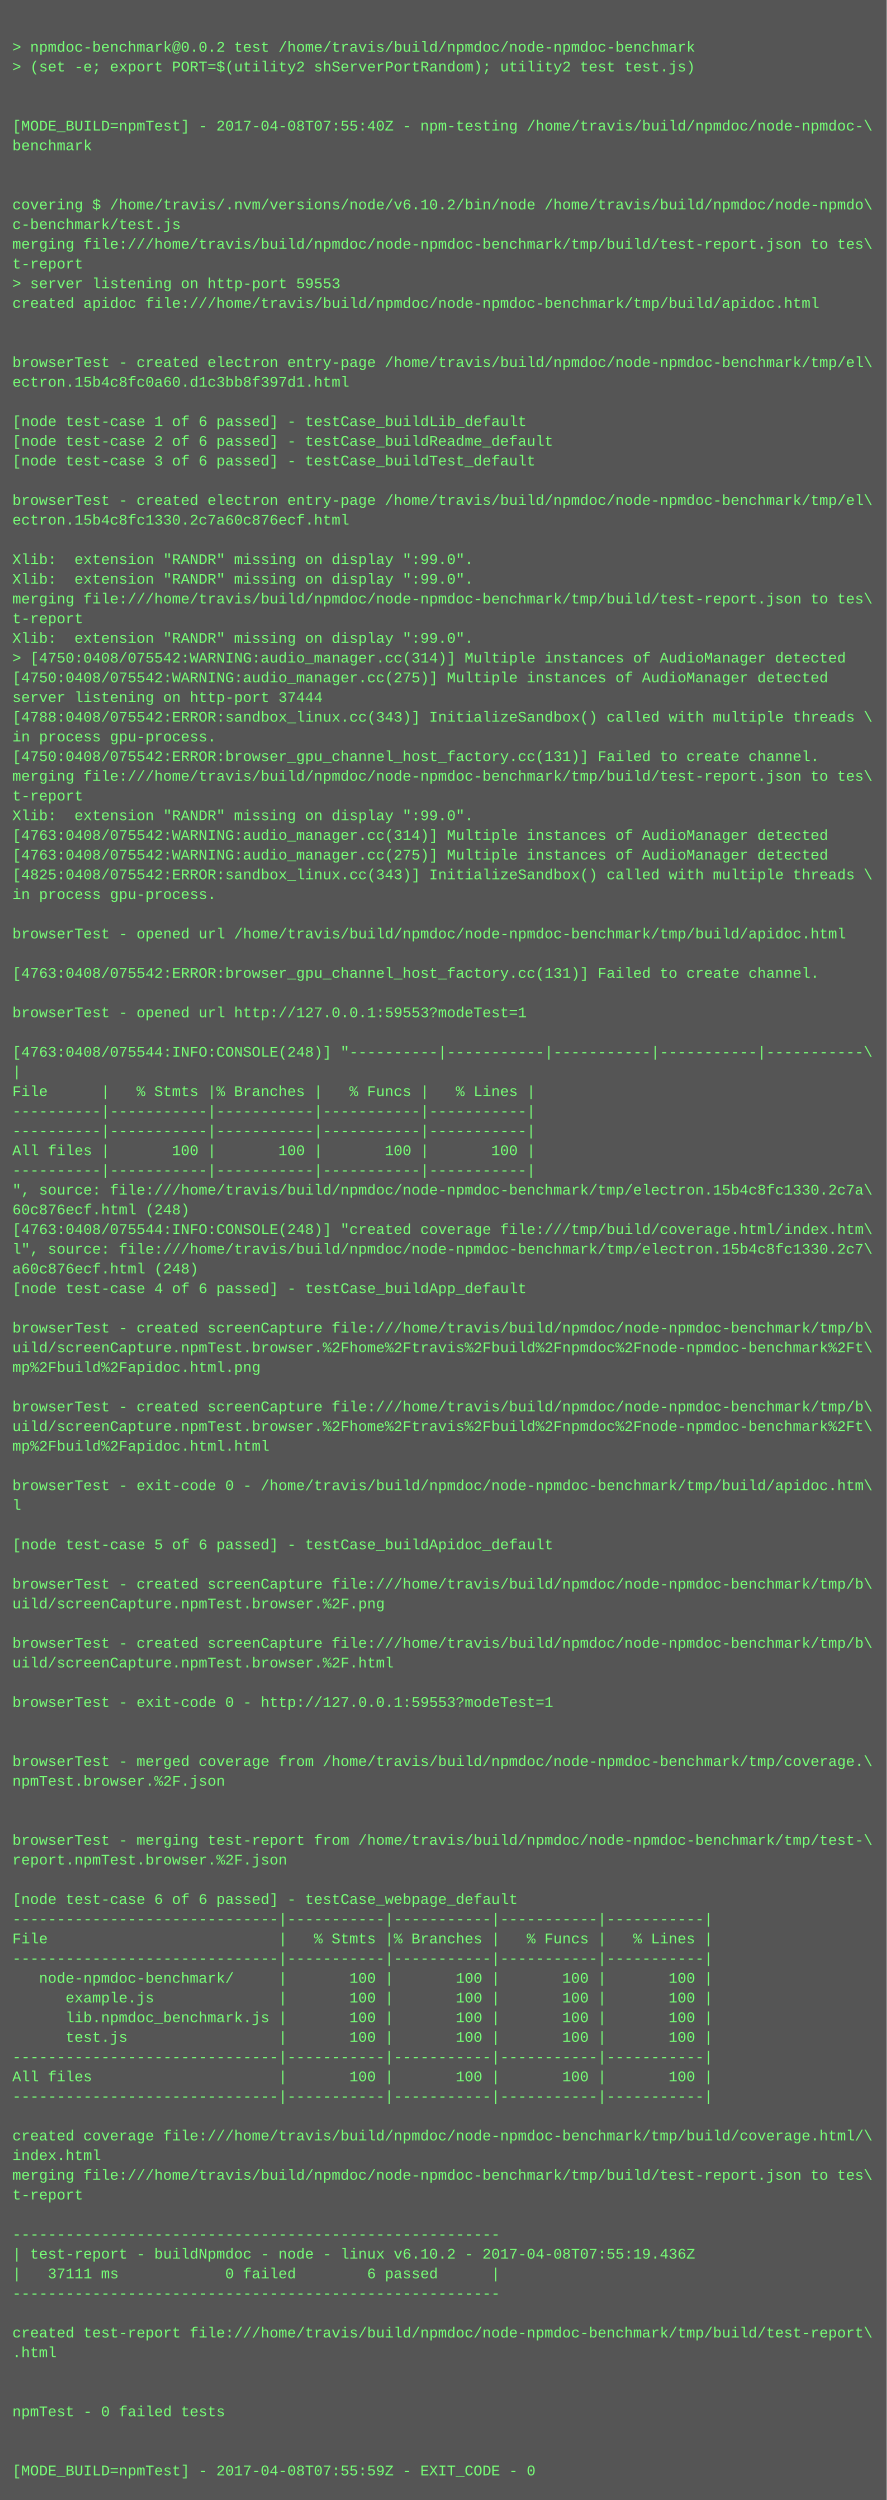
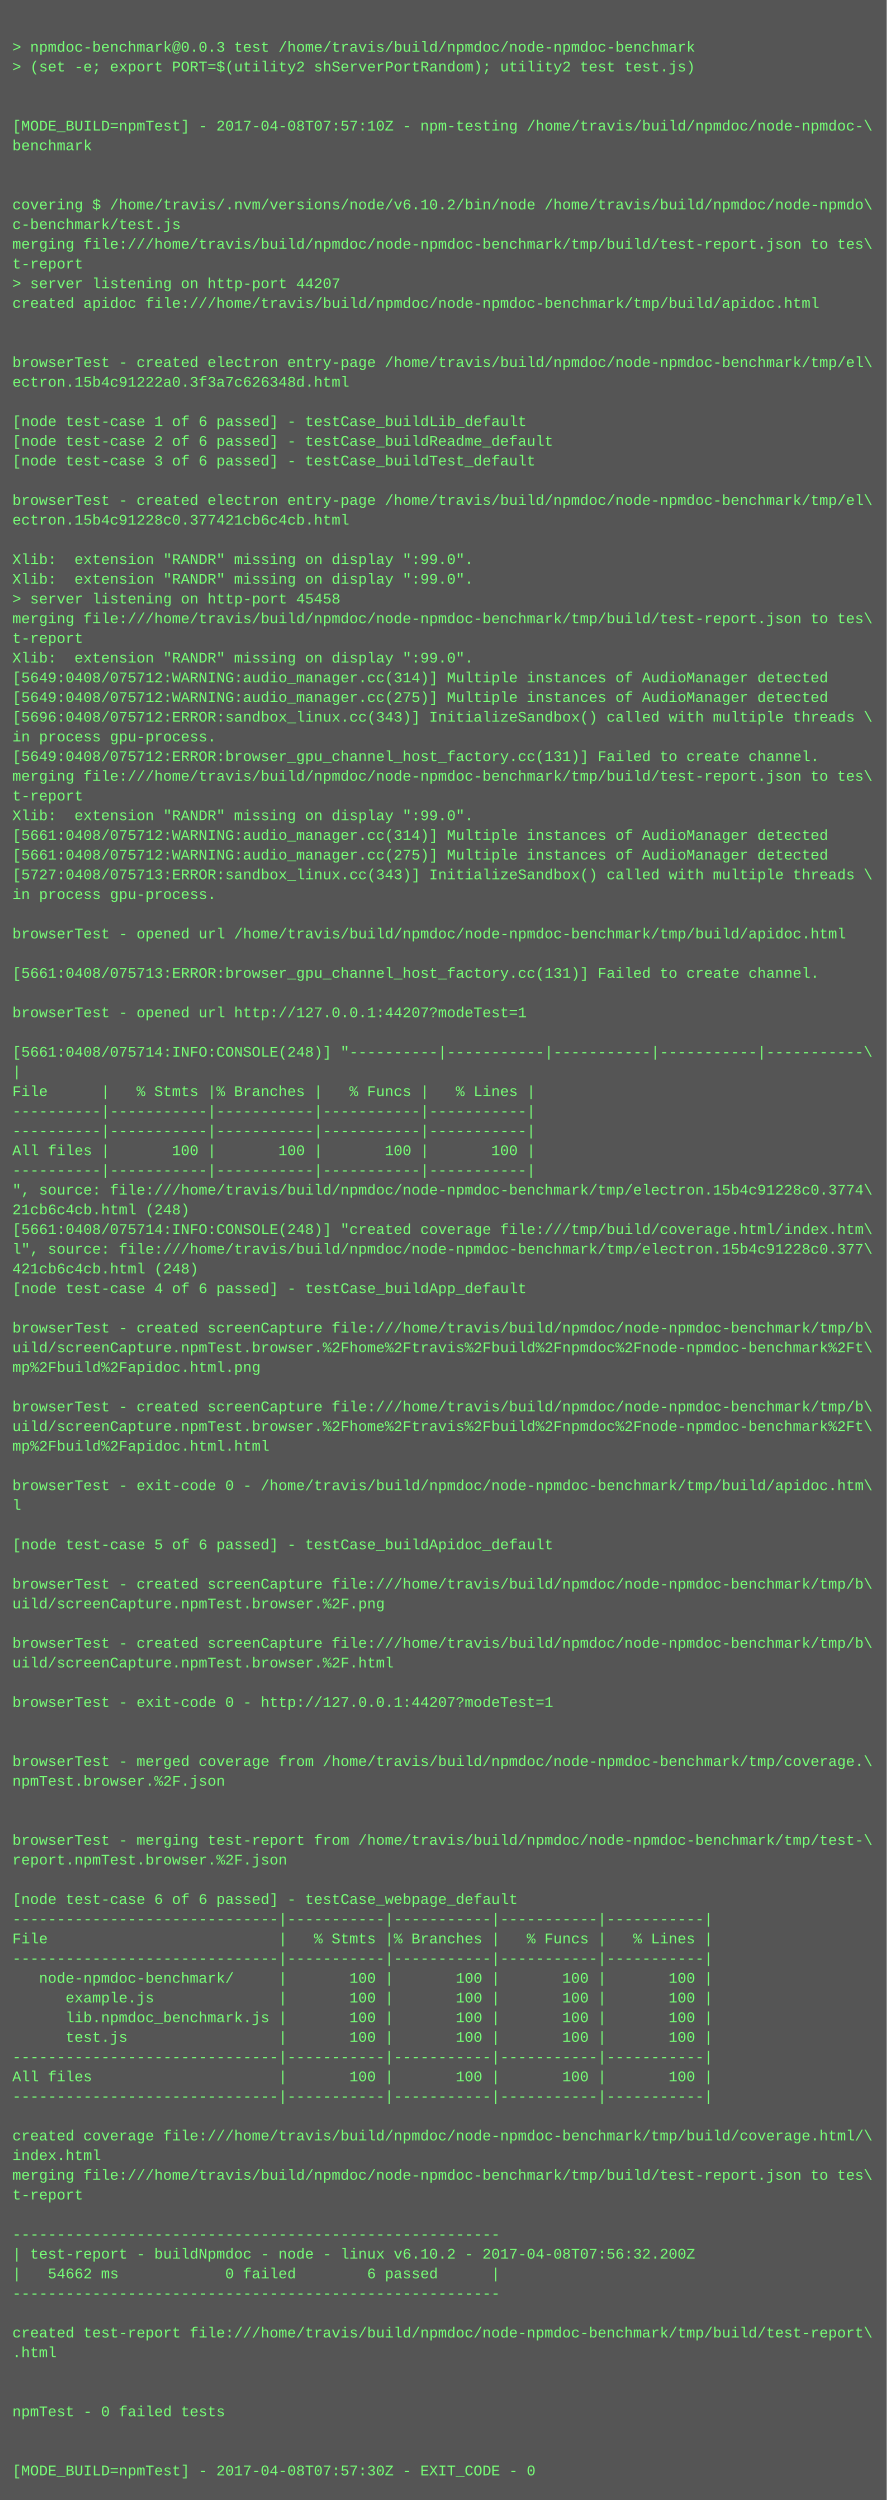
<svg xmlns="http://www.w3.org/2000/svg" height="2030" width="720">
  <rect height="2030" fill="#555" width="720" />
  <text fill="#7f7" font-family="Courier New" font-size="12" xml:space="preserve">
    <tspan x="10" y="26" />
-     <tspan x="10" y="42">&gt; npmdoc-benchmark@0.0.2 test /home/travis/build/npmdoc/node-npmdoc-benchmark</tspan>
+     <tspan x="10" y="42">&gt; npmdoc-benchmark@0.0.3 test /home/travis/build/npmdoc/node-npmdoc-benchmark</tspan>
    <tspan x="10" y="58">&gt; (set -e; export PORT=$(utility2 shServerPortRandom); utility2 test test.js)</tspan>
    <tspan x="10" y="74" />
    <tspan x="10" y="90" />
-     <tspan x="10" y="106">[MODE_BUILD=npmTest] - 2017-04-08T07:55:40Z - npm-testing /home/travis/build/npmdoc/node-npmdoc-\</tspan>
+     <tspan x="10" y="106">[MODE_BUILD=npmTest] - 2017-04-08T07:57:10Z - npm-testing /home/travis/build/npmdoc/node-npmdoc-\</tspan>
    <tspan x="10" y="122">benchmark</tspan>
    <tspan x="10" y="138" />
    <tspan x="10" y="154" />
    <tspan x="10" y="170">covering $ /home/travis/.nvm/versions/node/v6.10.2/bin/node /home/travis/build/npmdoc/node-npmdo\</tspan>
    <tspan x="10" y="186">c-benchmark/test.js</tspan>
    <tspan x="10" y="202">merging file:///home/travis/build/npmdoc/node-npmdoc-benchmark/tmp/build/test-report.json to tes\</tspan>
    <tspan x="10" y="218">t-report</tspan>
-     <tspan x="10" y="234">&gt; server listening on http-port 59553</tspan>
+     <tspan x="10" y="234">&gt; server listening on http-port 44207</tspan>
    <tspan x="10" y="250">created apidoc file:///home/travis/build/npmdoc/node-npmdoc-benchmark/tmp/build/apidoc.html</tspan>
    <tspan x="10" y="266" />
    <tspan x="10" y="282" />
    <tspan x="10" y="298">browserTest - created electron entry-page /home/travis/build/npmdoc/node-npmdoc-benchmark/tmp/el\</tspan>
-     <tspan x="10" y="314">ectron.15b4c8fc0a60.d1c3bb8f397d1.html</tspan>
+     <tspan x="10" y="314">ectron.15b4c91222a0.3f3a7c626348d.html</tspan>
    <tspan x="10" y="330" />
    <tspan x="10" y="346">[node test-case 1 of 6 passed] - testCase_buildLib_default</tspan>
    <tspan x="10" y="362">[node test-case 2 of 6 passed] - testCase_buildReadme_default</tspan>
    <tspan x="10" y="378">[node test-case 3 of 6 passed] - testCase_buildTest_default</tspan>
    <tspan x="10" y="394" />
    <tspan x="10" y="410">browserTest - created electron entry-page /home/travis/build/npmdoc/node-npmdoc-benchmark/tmp/el\</tspan>
-     <tspan x="10" y="426">ectron.15b4c8fc1330.2c7a60c876ecf.html</tspan>
+     <tspan x="10" y="426">ectron.15b4c91228c0.377421cb6c4cb.html</tspan>
    <tspan x="10" y="442" />
    <tspan x="10" y="458">Xlib:  extension "RANDR" missing on display ":99.0".</tspan>
    <tspan x="10" y="474">Xlib:  extension "RANDR" missing on display ":99.0".</tspan>
-     <tspan x="10" y="490">merging file:///home/travis/build/npmdoc/node-npmdoc-benchmark/tmp/build/test-report.json to tes\</tspan>
-     <tspan x="10" y="506">t-report</tspan>
-     <tspan x="10" y="522">Xlib:  extension "RANDR" missing on display ":99.0".</tspan>
-     <tspan x="10" y="538">&gt; [4750:0408/075542:WARNING:audio_manager.cc(314)] Multiple instances of AudioManager detected</tspan>
-     <tspan x="10" y="554">[4750:0408/075542:WARNING:audio_manager.cc(275)] Multiple instances of AudioManager detected</tspan>
-     <tspan x="10" y="570">server listening on http-port 37444</tspan>
-     <tspan x="10" y="586">[4788:0408/075542:ERROR:sandbox_linux.cc(343)] InitializeSandbox() called with multiple threads \</tspan>
+     <tspan x="10" y="490">&gt; server listening on http-port 45458</tspan>
+     <tspan x="10" y="506">merging file:///home/travis/build/npmdoc/node-npmdoc-benchmark/tmp/build/test-report.json to tes\</tspan>
+     <tspan x="10" y="522">t-report</tspan>
+     <tspan x="10" y="538">Xlib:  extension "RANDR" missing on display ":99.0".</tspan>
+     <tspan x="10" y="554">[5649:0408/075712:WARNING:audio_manager.cc(314)] Multiple instances of AudioManager detected</tspan>
+     <tspan x="10" y="570">[5649:0408/075712:WARNING:audio_manager.cc(275)] Multiple instances of AudioManager detected</tspan>
+     <tspan x="10" y="586">[5696:0408/075712:ERROR:sandbox_linux.cc(343)] InitializeSandbox() called with multiple threads \</tspan>
    <tspan x="10" y="602">in process gpu-process. </tspan>
-     <tspan x="10" y="618">[4750:0408/075542:ERROR:browser_gpu_channel_host_factory.cc(131)] Failed to create channel.</tspan>
+     <tspan x="10" y="618">[5649:0408/075712:ERROR:browser_gpu_channel_host_factory.cc(131)] Failed to create channel.</tspan>
    <tspan x="10" y="634">merging file:///home/travis/build/npmdoc/node-npmdoc-benchmark/tmp/build/test-report.json to tes\</tspan>
    <tspan x="10" y="650">t-report</tspan>
    <tspan x="10" y="666">Xlib:  extension "RANDR" missing on display ":99.0".</tspan>
-     <tspan x="10" y="682">[4763:0408/075542:WARNING:audio_manager.cc(314)] Multiple instances of AudioManager detected</tspan>
-     <tspan x="10" y="698">[4763:0408/075542:WARNING:audio_manager.cc(275)] Multiple instances of AudioManager detected</tspan>
-     <tspan x="10" y="714">[4825:0408/075542:ERROR:sandbox_linux.cc(343)] InitializeSandbox() called with multiple threads \</tspan>
+     <tspan x="10" y="682">[5661:0408/075712:WARNING:audio_manager.cc(314)] Multiple instances of AudioManager detected</tspan>
+     <tspan x="10" y="698">[5661:0408/075712:WARNING:audio_manager.cc(275)] Multiple instances of AudioManager detected</tspan>
+     <tspan x="10" y="714">[5727:0408/075713:ERROR:sandbox_linux.cc(343)] InitializeSandbox() called with multiple threads \</tspan>
    <tspan x="10" y="730">in process gpu-process. </tspan>
    <tspan x="10" y="746" />
    <tspan x="10" y="762">browserTest - opened url /home/travis/build/npmdoc/node-npmdoc-benchmark/tmp/build/apidoc.html</tspan>
    <tspan x="10" y="778" />
-     <tspan x="10" y="794">[4763:0408/075542:ERROR:browser_gpu_channel_host_factory.cc(131)] Failed to create channel.</tspan>
+     <tspan x="10" y="794">[5661:0408/075713:ERROR:browser_gpu_channel_host_factory.cc(131)] Failed to create channel.</tspan>
    <tspan x="10" y="810" />
-     <tspan x="10" y="826">browserTest - opened url http://127.0.0.1:59553?modeTest=1</tspan>
+     <tspan x="10" y="826">browserTest - opened url http://127.0.0.1:44207?modeTest=1</tspan>
    <tspan x="10" y="842" />
-     <tspan x="10" y="858">[4763:0408/075544:INFO:CONSOLE(248)] "----------|-----------|-----------|-----------|-----------\</tspan>
+     <tspan x="10" y="858">[5661:0408/075714:INFO:CONSOLE(248)] "----------|-----------|-----------|-----------|-----------\</tspan>
    <tspan x="10" y="874">|</tspan>
    <tspan x="10" y="890">File      |   % Stmts |% Branches |   % Funcs |   % Lines |</tspan>
    <tspan x="10" y="906">----------|-----------|-----------|-----------|-----------|</tspan>
    <tspan x="10" y="922">----------|-----------|-----------|-----------|-----------|</tspan>
    <tspan x="10" y="938">All files |       100 |       100 |       100 |       100 |</tspan>
    <tspan x="10" y="954">----------|-----------|-----------|-----------|-----------|</tspan>
-     <tspan x="10" y="970">", source: file:///home/travis/build/npmdoc/node-npmdoc-benchmark/tmp/electron.15b4c8fc1330.2c7a\</tspan>
-     <tspan x="10" y="986">60c876ecf.html (248)</tspan>
-     <tspan x="10" y="1002">[4763:0408/075544:INFO:CONSOLE(248)] "created coverage file:///tmp/build/coverage.html/index.htm\</tspan>
-     <tspan x="10" y="1018">l", source: file:///home/travis/build/npmdoc/node-npmdoc-benchmark/tmp/electron.15b4c8fc1330.2c7\</tspan>
-     <tspan x="10" y="1034">a60c876ecf.html (248)</tspan>
+     <tspan x="10" y="970">", source: file:///home/travis/build/npmdoc/node-npmdoc-benchmark/tmp/electron.15b4c91228c0.3774\</tspan>
+     <tspan x="10" y="986">21cb6c4cb.html (248)</tspan>
+     <tspan x="10" y="1002">[5661:0408/075714:INFO:CONSOLE(248)] "created coverage file:///tmp/build/coverage.html/index.htm\</tspan>
+     <tspan x="10" y="1018">l", source: file:///home/travis/build/npmdoc/node-npmdoc-benchmark/tmp/electron.15b4c91228c0.377\</tspan>
+     <tspan x="10" y="1034">421cb6c4cb.html (248)</tspan>
    <tspan x="10" y="1050">[node test-case 4 of 6 passed] - testCase_buildApp_default</tspan>
    <tspan x="10" y="1066" />
    <tspan x="10" y="1082">browserTest - created screenCapture file:///home/travis/build/npmdoc/node-npmdoc-benchmark/tmp/b\</tspan>
    <tspan x="10" y="1098">uild/screenCapture.npmTest.browser.%2Fhome%2Ftravis%2Fbuild%2Fnpmdoc%2Fnode-npmdoc-benchmark%2Ft\</tspan>
    <tspan x="10" y="1114">mp%2Fbuild%2Fapidoc.html.png</tspan>
    <tspan x="10" y="1130" />
    <tspan x="10" y="1146">browserTest - created screenCapture file:///home/travis/build/npmdoc/node-npmdoc-benchmark/tmp/b\</tspan>
    <tspan x="10" y="1162">uild/screenCapture.npmTest.browser.%2Fhome%2Ftravis%2Fbuild%2Fnpmdoc%2Fnode-npmdoc-benchmark%2Ft\</tspan>
    <tspan x="10" y="1178">mp%2Fbuild%2Fapidoc.html.html</tspan>
    <tspan x="10" y="1194" />
    <tspan x="10" y="1210">browserTest - exit-code 0 - /home/travis/build/npmdoc/node-npmdoc-benchmark/tmp/build/apidoc.htm\</tspan>
    <tspan x="10" y="1226">l</tspan>
    <tspan x="10" y="1242" />
    <tspan x="10" y="1258">[node test-case 5 of 6 passed] - testCase_buildApidoc_default</tspan>
    <tspan x="10" y="1274" />
    <tspan x="10" y="1290">browserTest - created screenCapture file:///home/travis/build/npmdoc/node-npmdoc-benchmark/tmp/b\</tspan>
    <tspan x="10" y="1306">uild/screenCapture.npmTest.browser.%2F.png</tspan>
    <tspan x="10" y="1322" />
    <tspan x="10" y="1338">browserTest - created screenCapture file:///home/travis/build/npmdoc/node-npmdoc-benchmark/tmp/b\</tspan>
    <tspan x="10" y="1354">uild/screenCapture.npmTest.browser.%2F.html</tspan>
    <tspan x="10" y="1370" />
-     <tspan x="10" y="1386">browserTest - exit-code 0 - http://127.0.0.1:59553?modeTest=1</tspan>
+     <tspan x="10" y="1386">browserTest - exit-code 0 - http://127.0.0.1:44207?modeTest=1</tspan>
    <tspan x="10" y="1402" />
    <tspan x="10" y="1418" />
    <tspan x="10" y="1434">browserTest - merged coverage from /home/travis/build/npmdoc/node-npmdoc-benchmark/tmp/coverage.\</tspan>
    <tspan x="10" y="1450">npmTest.browser.%2F.json</tspan>
    <tspan x="10" y="1466" />
    <tspan x="10" y="1482" />
    <tspan x="10" y="1498">browserTest - merging test-report from /home/travis/build/npmdoc/node-npmdoc-benchmark/tmp/test-\</tspan>
    <tspan x="10" y="1514">report.npmTest.browser.%2F.json</tspan>
    <tspan x="10" y="1530" />
    <tspan x="10" y="1546">[node test-case 6 of 6 passed] - testCase_webpage_default</tspan>
    <tspan x="10" y="1562">------------------------------|-----------|-----------|-----------|-----------|</tspan>
    <tspan x="10" y="1578">File                          |   % Stmts |% Branches |   % Funcs |   % Lines |</tspan>
    <tspan x="10" y="1594">------------------------------|-----------|-----------|-----------|-----------|</tspan>
    <tspan x="10" y="1610">   node-npmdoc-benchmark/     |       100 |       100 |       100 |       100 |</tspan>
    <tspan x="10" y="1626">      example.js              |       100 |       100 |       100 |       100 |</tspan>
    <tspan x="10" y="1642">      lib.npmdoc_benchmark.js |       100 |       100 |       100 |       100 |</tspan>
    <tspan x="10" y="1658">      test.js                 |       100 |       100 |       100 |       100 |</tspan>
    <tspan x="10" y="1674">------------------------------|-----------|-----------|-----------|-----------|</tspan>
    <tspan x="10" y="1690">All files                     |       100 |       100 |       100 |       100 |</tspan>
    <tspan x="10" y="1706">------------------------------|-----------|-----------|-----------|-----------|</tspan>
    <tspan x="10" y="1722" />
    <tspan x="10" y="1738">created coverage file:///home/travis/build/npmdoc/node-npmdoc-benchmark/tmp/build/coverage.html/\</tspan>
    <tspan x="10" y="1754">index.html</tspan>
    <tspan x="10" y="1770">merging file:///home/travis/build/npmdoc/node-npmdoc-benchmark/tmp/build/test-report.json to tes\</tspan>
    <tspan x="10" y="1786">t-report</tspan>
    <tspan x="10" y="1802" />
    <tspan x="10" y="1818">-------------------------------------------------------</tspan>
-     <tspan x="10" y="1834">| test-report - buildNpmdoc - node - linux v6.10.2 - 2017-04-08T07:55:19.436Z</tspan>
-     <tspan x="10" y="1850">|   37111 ms            0 failed        6 passed      |</tspan>
+     <tspan x="10" y="1834">| test-report - buildNpmdoc - node - linux v6.10.2 - 2017-04-08T07:56:32.200Z</tspan>
+     <tspan x="10" y="1850">|   54662 ms            0 failed        6 passed      |</tspan>
    <tspan x="10" y="1866">-------------------------------------------------------</tspan>
    <tspan x="10" y="1882" />
    <tspan x="10" y="1898">created test-report file:///home/travis/build/npmdoc/node-npmdoc-benchmark/tmp/build/test-report\</tspan>
    <tspan x="10" y="1914">.html</tspan>
    <tspan x="10" y="1930" />
    <tspan x="10" y="1946" />
    <tspan x="10" y="1962">npmTest - 0 failed tests</tspan>
    <tspan x="10" y="1978" />
    <tspan x="10" y="1994" />
-     <tspan x="10" y="2010">[MODE_BUILD=npmTest] - 2017-04-08T07:55:59Z - EXIT_CODE - 0</tspan>
+     <tspan x="10" y="2010">[MODE_BUILD=npmTest] - 2017-04-08T07:57:30Z - EXIT_CODE - 0</tspan>
  </text>
</svg>
